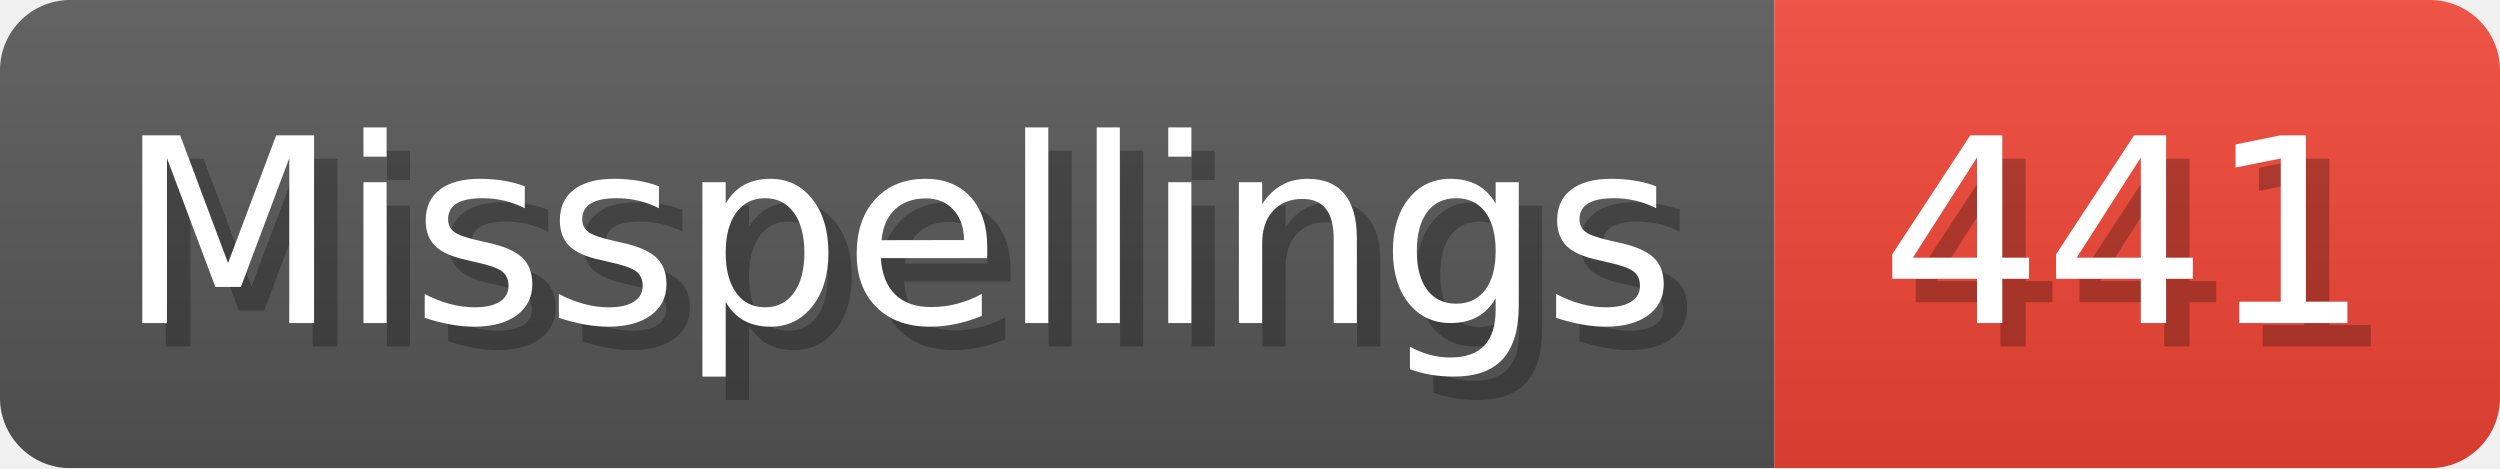
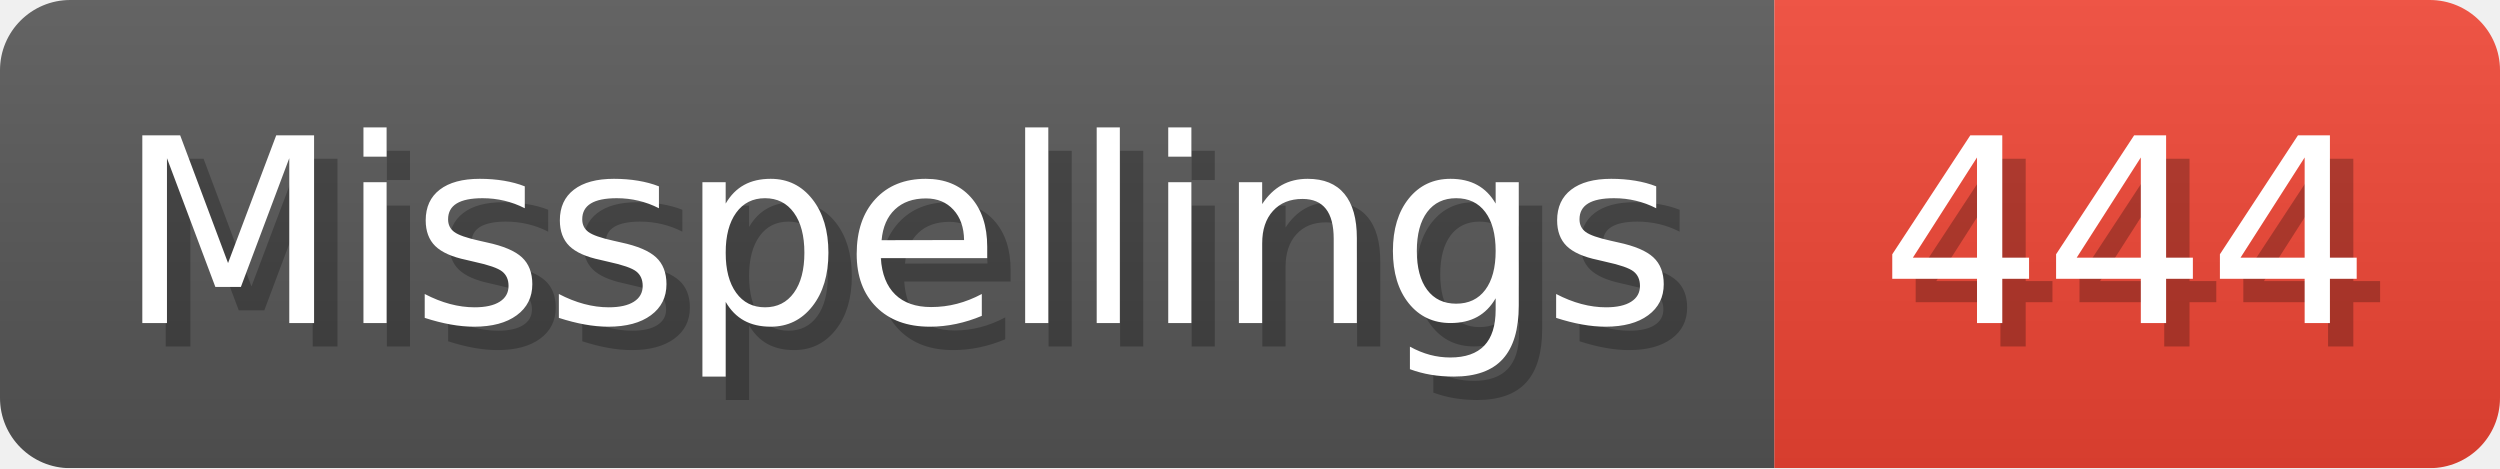
- <svg xmlns="http://www.w3.org/2000/svg" width="106.8" height="20" viewBox="0 0 1068 200" role="img" aria-label="Misspellings: 441">
+ <svg xmlns="http://www.w3.org/2000/svg" width="106.8" height="20" viewBox="0 0 1068 200" role="img" aria-label="Misspellings: 444">
  <linearGradient id="a" x2="0" y2="100%">
    <stop offset="0" stop-opacity=".1" stop-color="#EEE" />
    <stop offset="1" stop-opacity=".1" />
  </linearGradient>
  <mask id="m">
    <rect width="1068" height="200" rx="30" fill="#FFF" />
  </mask>
  <g mask="url(#m)">
    <rect width="758" height="200" fill="#555" />
    <rect width="310" height="200" fill="#E43" x="758" />
    <rect width="1068" height="200" fill="url(#a)" />
  </g>
  <g aria-hidden="true" fill="#fff" text-anchor="start" font-family="Verdana,DejaVu Sans,sans-serif" font-size="110">
    <text x="60" y="148" textLength="658" fill="#000" opacity="0.25">Misspellings</text>
    <text x="50" y="138" textLength="658">Misspellings</text>
-     <text x="813" y="148" textLength="210" fill="#000" opacity="0.25">441</text>
-     <text x="803" y="138" textLength="210">441</text>
+     <text x="813" y="148" textLength="210" fill="#000" opacity="0.25">444</text>
+     <text x="803" y="138" textLength="210">444</text>
  </g>
</svg>
